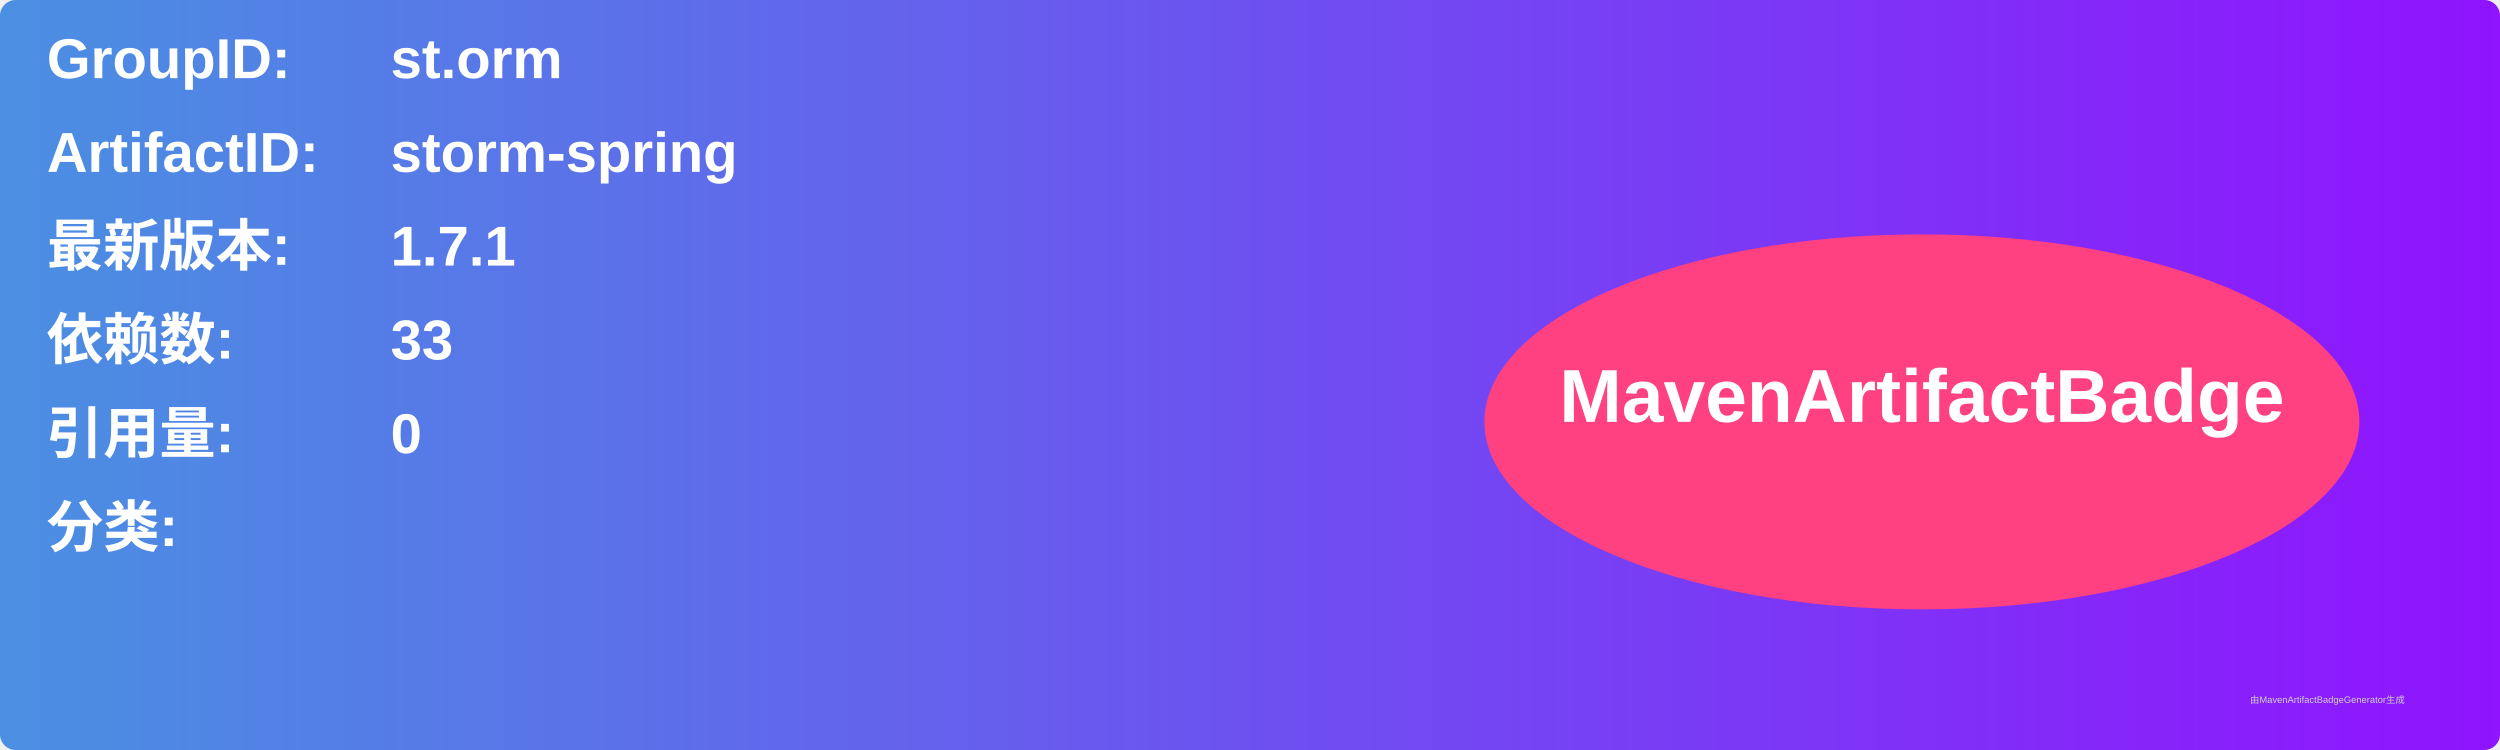
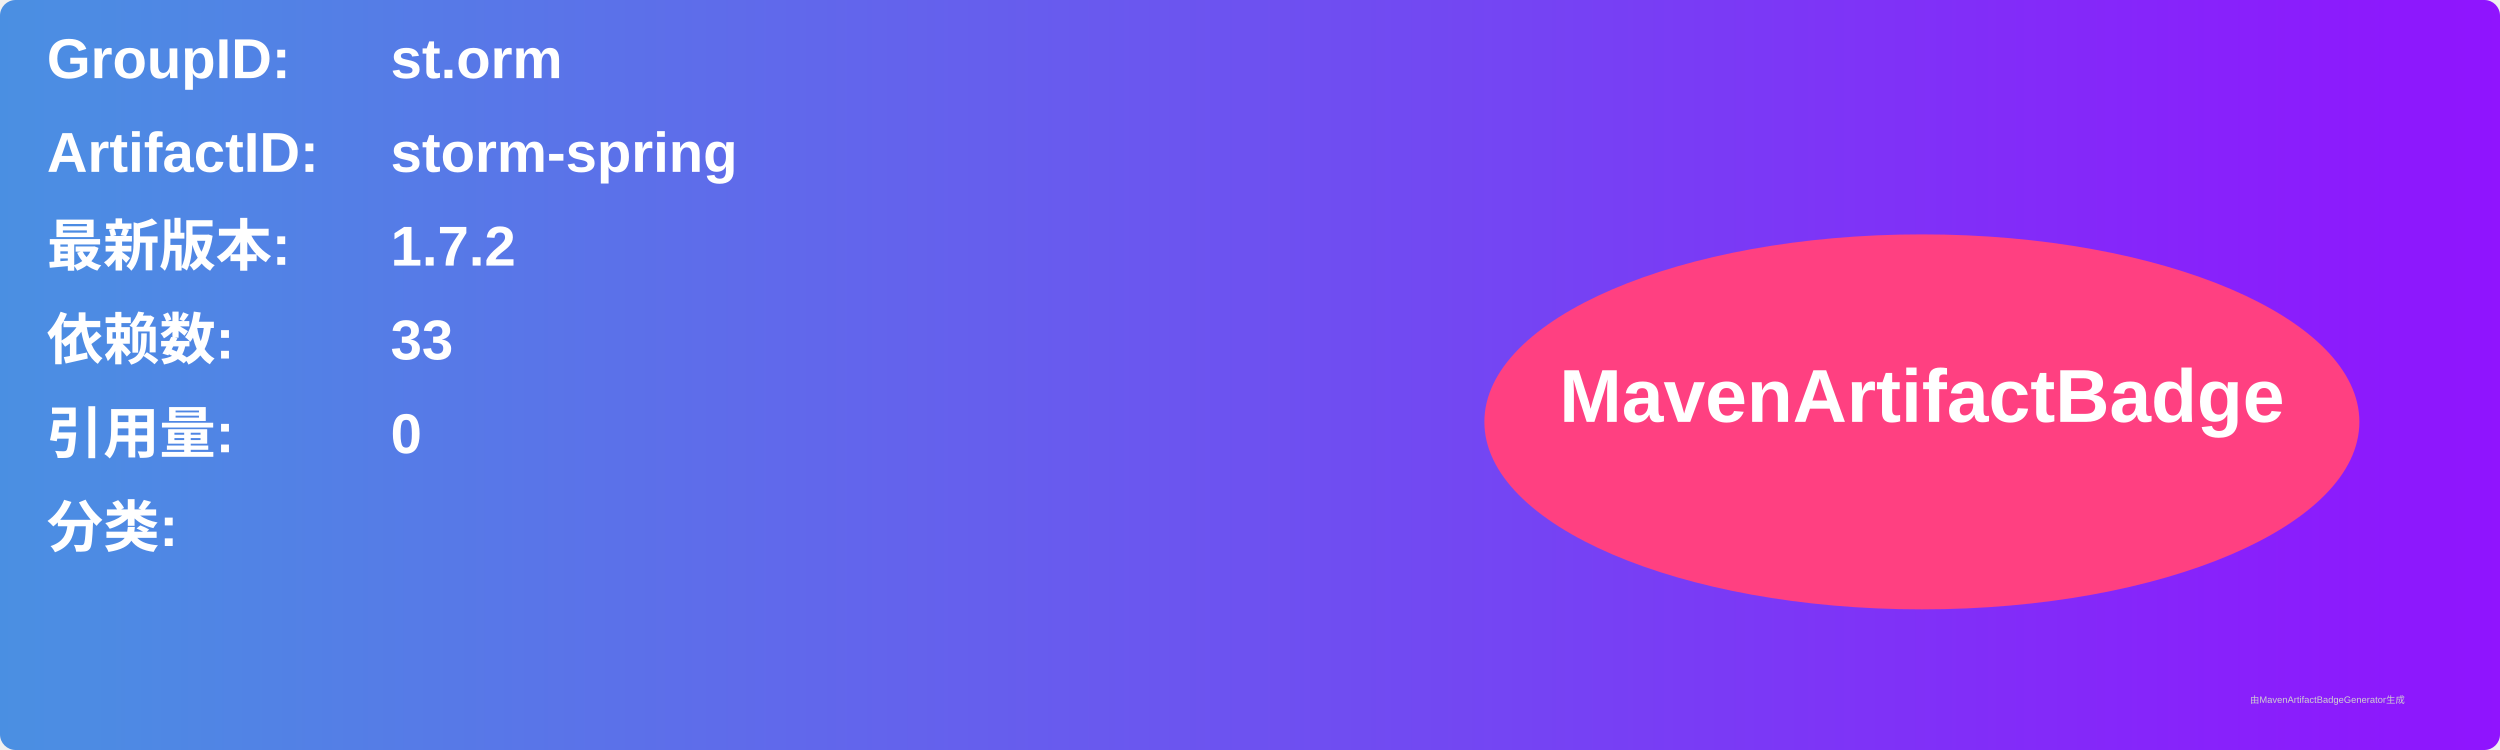
<svg xmlns="http://www.w3.org/2000/svg" width="800" height="240" viewBox="0 0 800 240">
  <linearGradient id="grad" x1="0%" y1="0%" x2="100%" y2="0%">
    <stop offset="0%" stop-color="#4a90e2" />
    <stop offset="100%" stop-color="#9013fe" />
  </linearGradient>
  <rect width="100%" height="100%" rx="5" ry="5" fill="url(#grad)" />
  <g transform="translate(15, 15)">
    <text x="0" y="10" font-family="Arial" font-size="18" fill="white" font-weight="bold" width="260">GroupID:</text>
    <text x="110" y="10" font-family="Arial" font-size="18" fill="white" font-weight="bold" width="460">st.orm</text>
    <text x="0" y="40" font-family="Arial" font-size="18" fill="white" font-weight="bold" width="260">ArtifactID:</text>
    <text x="110" y="40" font-family="Arial" font-size="18" fill="white" font-weight="bold" width="460">storm-spring</text>
    <text x="0" y="70" font-family="Arial" font-size="18" fill="white" font-weight="bold">最新版本:</text>
    <text x="110" y="70" font-family="Arial" font-size="18" fill="white" font-weight="bold">
-       <tspan font-weight="bold">1.7.1</tspan>
+       <tspan font-weight="bold">1.7.2</tspan>
    </text>
    <text x="0" y="100" font-family="Arial" font-size="18" fill="white" font-weight="bold">依赖数: </text>
    <text x="110" y="100" font-family="Arial" font-size="18" fill="white">
      <tspan font-weight="bold">33</tspan>
    </text>
    <text x="0" y="130" font-family="Arial" font-size="18" fill="white" font-weight="bold">引用量: </text>
    <text x="110" y="130" font-family="Arial" font-size="18" fill="white">
      <tspan font-weight="bold">0</tspan>
    </text>
    <text x="0" y="160" font-family="Arial" font-size="18" fill="white" font-weight="bold">分类:</text>
    <text x="10" y="190" font-family="Arial" font-size="10" fill="white">
      <tspan font-weight="bold" />
    </text>
    <ellipse cx="600" cy="120" rx="140" ry="60" fill="#ff4081" />
    <text x="600" y="120" text-anchor="middle" font-family="Arial" font-size="24" fill="white" font-weight="bold">MavenArtifactBadge</text>
  </g>
  <text x="720" y="225" font-family="Arial" font-size="3" fill="#d0d0d0">由MavenArtifactBadgeGenerator生成</text>
</svg>
